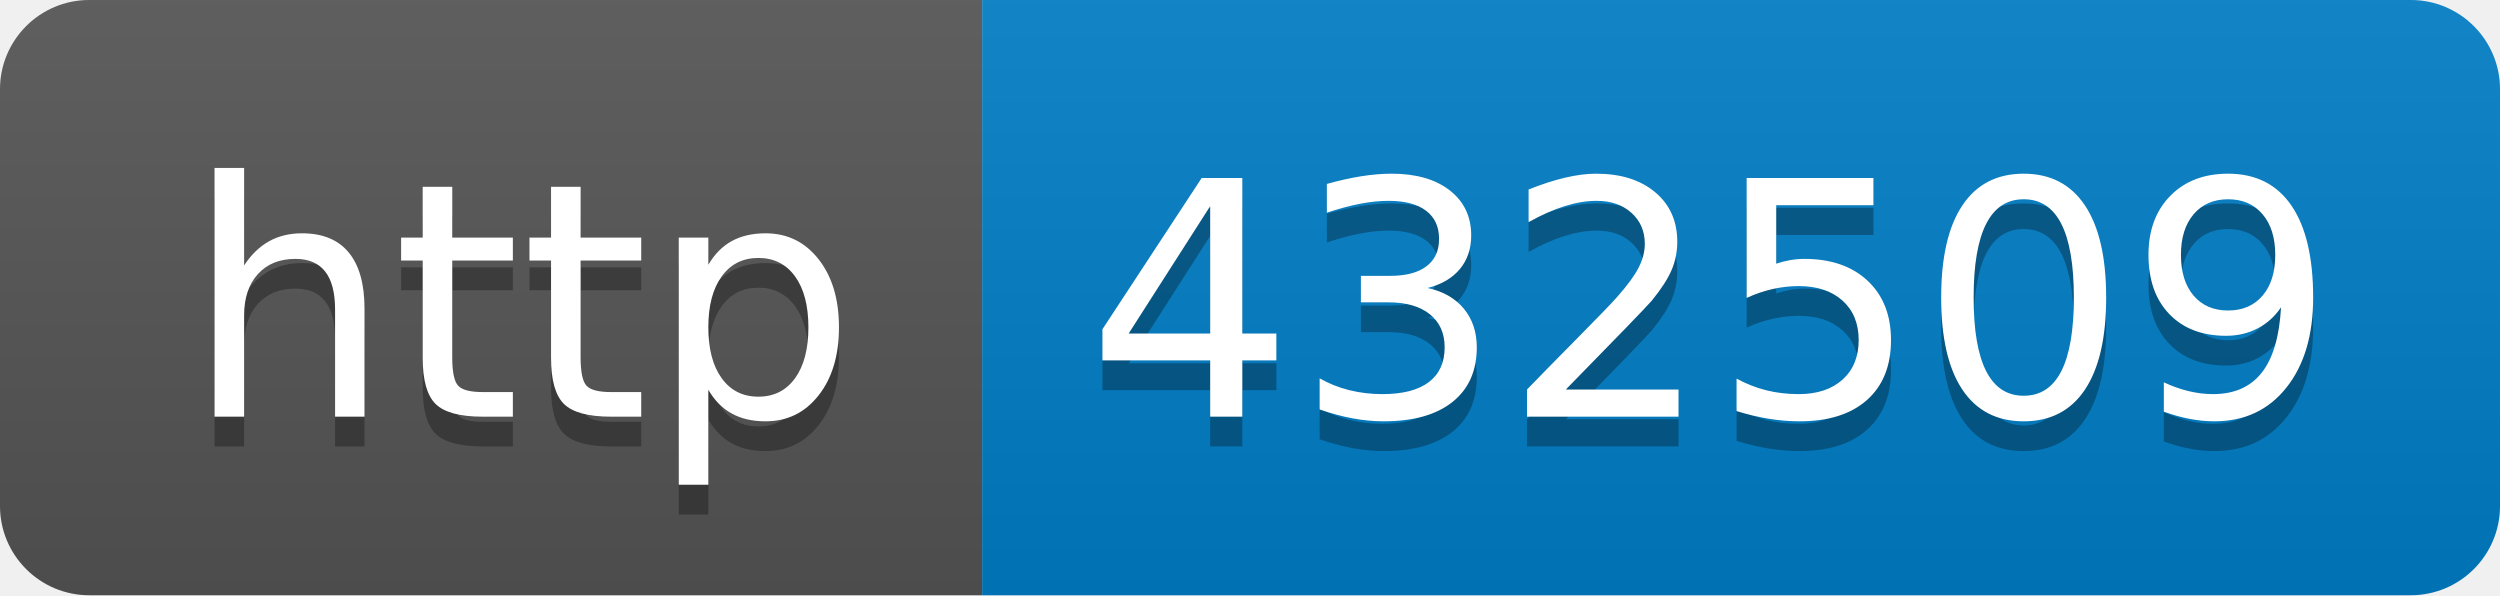
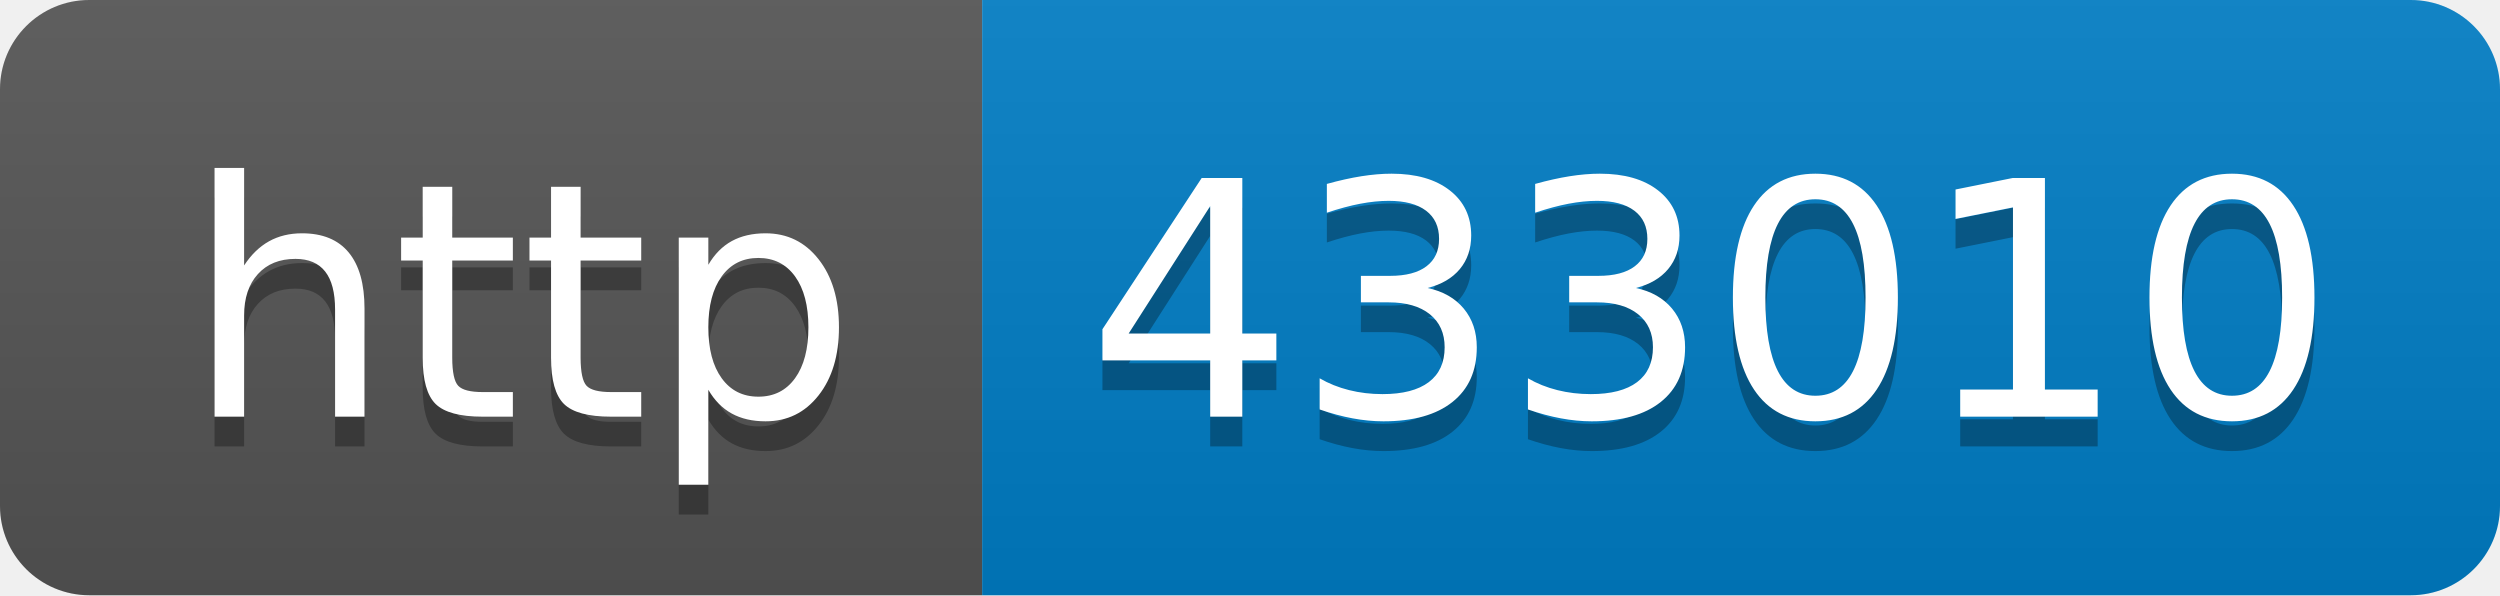
- <svg xmlns="http://www.w3.org/2000/svg" width="84" height="20" role="img" aria-label="http: 432509">
+ <svg xmlns="http://www.w3.org/2000/svg" width="84" height="20" role="img" aria-label="http: 433010">
  <linearGradient id="s" x2="0" y2="100%">
    <stop offset="0" stop-color="#bbb" stop-opacity=".1" />
    <stop offset="1" stop-opacity=".1" />
  </linearGradient>
  <clipPath id="r">
    <rect width="84" height="20" rx="3" fill="#fff" />
  </clipPath>
  <g clip-path="url(#r)">
    <rect width="33" height="20" fill="#555" />
    <rect x="33" width="51" height="20" fill="#007ec6" />
    <rect width="84" height="20" fill="url(#s)" />
  </g>
  <g fill="#fff" text-anchor="middle" font-family="Verdana,Geneva,DejaVu Sans,sans-serif" text-rendering="geometricPrecision" font-size="110">
    <text aria-hidden="true" x="175" y="150" fill="#010101" fill-opacity=".3" transform="scale(.1)" textLength="230">http</text>
    <text x="175" y="140" transform="scale(.1)" fill="#fff" textLength="230">http</text>
-     <text aria-hidden="true" x="575" y="150" fill="#010101" fill-opacity=".3" transform="scale(.1)" textLength="410">432509</text>
-     <text x="575" y="140" transform="scale(.1)" fill="#fff" textLength="410">432509</text>
+     <text aria-hidden="true" x="575" y="150" fill="#010101" fill-opacity=".3" transform="scale(.1)" textLength="410">433010</text>
+     <text x="575" y="140" transform="scale(.1)" fill="#fff" textLength="410">433010</text>
  </g>
</svg>
